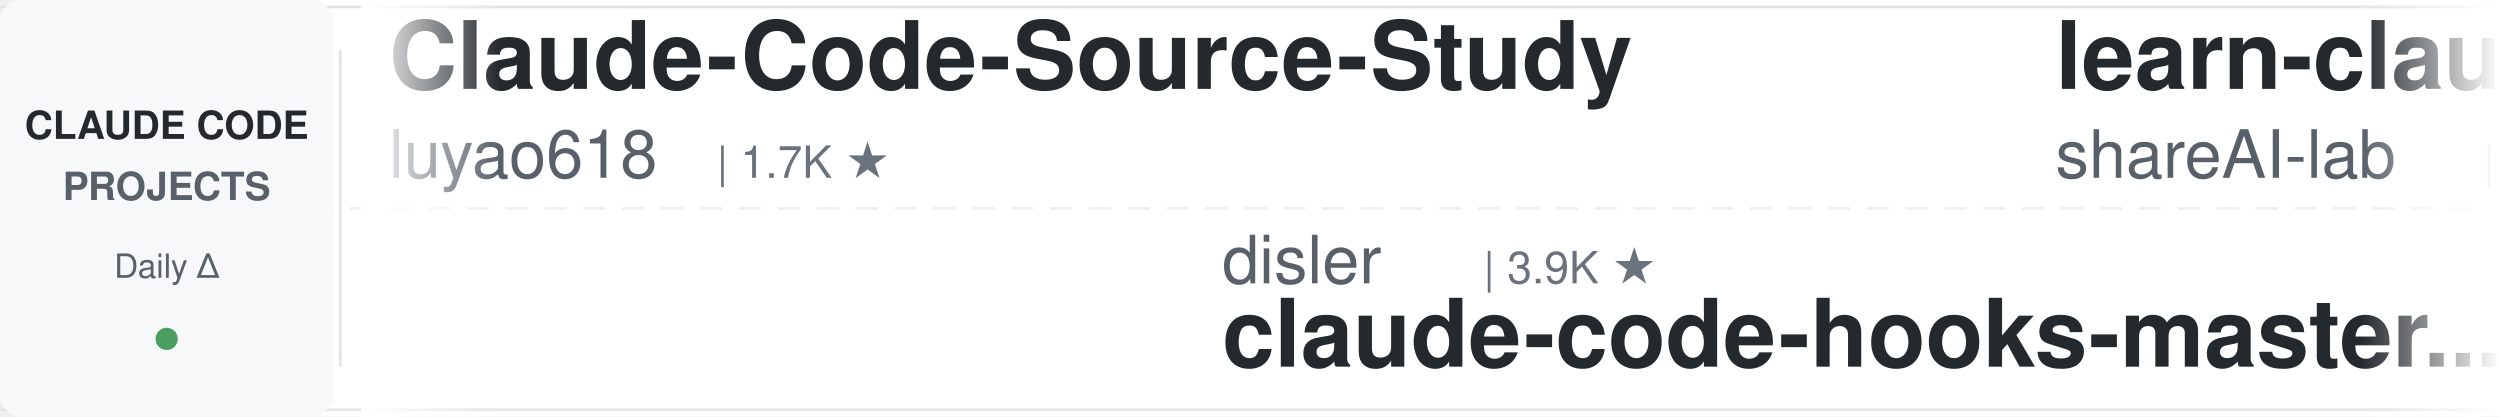
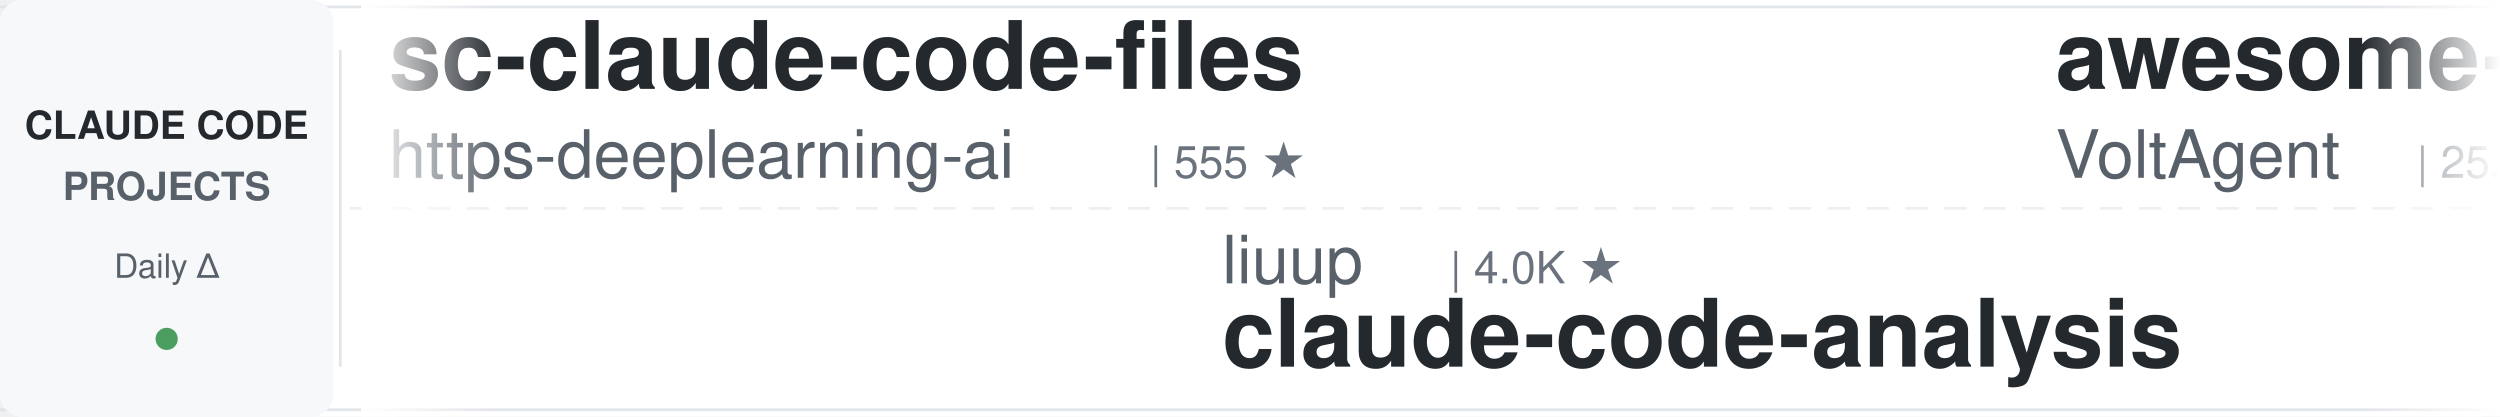
<svg xmlns="http://www.w3.org/2000/svg" width="900" height="150">
  <defs>
    <linearGradient id="leftFade" x1="0%" y1="0%" x2="100%" y2="0%">
      <stop offset="0%" style="stop-color:#ffffff;stop-opacity:1" />
      <stop offset="100%" style="stop-color:#ffffff;stop-opacity:0" />
    </linearGradient>
    <linearGradient id="rightFade" x1="0%" y1="0%" x2="100%" y2="0%">
      <stop offset="0%" style="stop-color:#ffffff;stop-opacity:0" />
      <stop offset="100%" style="stop-color:#ffffff;stop-opacity:1" />
    </linearGradient>
  </defs>
  <rect width="900" height="150" fill="#ffffff" rx="8" />
  <rect x="0" y="2" width="900" height="1" fill="#e1e4e8" />
  <rect x="0" y="147" width="900" height="1" fill="#e1e4e8" />
  <line x1="0" y1="75" x2="900" y2="75" stroke="#e1e4e8" stroke-width="1" stroke-dasharray="8 6" opacity="0.6" />
  <rect x="0" y="0" width="120" height="150" fill="#f6f8fa" rx="8" />
  <text x="60" y="50" font-family="-apple-system, BlinkMacSystemFont, 'Segoe UI', Helvetica, Arial, sans-serif" font-size="14" font-weight="600" fill="#24292e" text-anchor="middle">CLAUDE CODE</text>
  <text x="60" y="72" font-family="-apple-system, BlinkMacSystemFont, 'Segoe UI', Helvetica, Arial, sans-serif" font-size="14" font-weight="600" fill="#586069" text-anchor="middle">PROJECTS</text>
  <text x="60" y="100" font-family="-apple-system, BlinkMacSystemFont, 'Segoe UI', Helvetica, Arial, sans-serif" font-size="12" font-weight="500" fill="#586069" text-anchor="middle">Daily Δ</text>
  <circle cx="60" cy="122" r="4" fill="#22863a" opacity="0.8" />
  <rect x="122" y="18" width="1" height="114" fill="#e1e4e8" />
  <clipPath id="tickerClip">
    <rect x="130" y="0" width="770" height="150" />
  </clipPath>
  <g clip-path="url(#tickerClip)">
    <g id="tickerItems">
      <animateTransform attributeName="transform" attributeType="XML" type="translate" from="0 0" to="-3000 0" dur="54s" repeatCount="indefinite" />
      <g transform="translate(0, 0)">
-         <text x="140" y="32" font-family="-apple-system, BlinkMacSystemFont, 'Segoe UI', Helvetica, Arial, sans-serif" font-size="34" font-weight="600" fill="#24292e">Claude-Code-Source-Study</text>
-         <text x="140" y="64" font-family="-apple-system, BlinkMacSystemFont, 'Segoe UI', Helvetica, Arial, sans-serif" font-size="24" font-weight="400" fill="#586069">luyao618</text>
-         <text x="258" y="64" font-family="-apple-system, BlinkMacSystemFont, 'Segoe UI', Helvetica, Arial, sans-serif" font-size="16" font-weight="500" fill="#6a737d">| 1.7K ★</text>
+         <text x="140" y="32" font-family="-apple-system, BlinkMacSystemFont, 'Segoe UI', Helvetica, Arial, sans-serif" font-size="34" font-weight="600" fill="#24292e">sc-claude-code-files</text>
+         <text x="140" y="64" font-family="-apple-system, BlinkMacSystemFont, 'Segoe UI', Helvetica, Arial, sans-serif" font-size="24" font-weight="400" fill="#586069">https-deeplearning-ai</text>
+         <text x="414" y="64" font-family="-apple-system, BlinkMacSystemFont, 'Segoe UI', Helvetica, Arial, sans-serif" font-size="16" font-weight="500" fill="#6a737d">| 555 ★</text>
      </g>
      <g transform="translate(300, 0)">
-         <text x="140" y="102" font-family="-apple-system, BlinkMacSystemFont, 'Segoe UI', Helvetica, Arial, sans-serif" font-size="24" font-weight="400" fill="#586069">disler</text>
-         <text x="234" y="102" font-family="-apple-system, BlinkMacSystemFont, 'Segoe UI', Helvetica, Arial, sans-serif" font-size="16" font-weight="500" fill="#6a737d">| 3.9K ★</text>
-         <text x="140" y="132" font-family="-apple-system, BlinkMacSystemFont, 'Segoe UI', Helvetica, Arial, sans-serif" font-size="34" font-weight="600" fill="#24292e">claude-code-hooks-master...</text>
+         <text x="140" y="102" font-family="-apple-system, BlinkMacSystemFont, 'Segoe UI', Helvetica, Arial, sans-serif" font-size="24" font-weight="400" fill="#586069">liuup</text>
+         <text x="222" y="102" font-family="-apple-system, BlinkMacSystemFont, 'Segoe UI', Helvetica, Arial, sans-serif" font-size="16" font-weight="500" fill="#6a737d">| 4.0K ★</text>
+         <text x="140" y="132" font-family="-apple-system, BlinkMacSystemFont, 'Segoe UI', Helvetica, Arial, sans-serif" font-size="34" font-weight="600" fill="#24292e">claude-code-analysis</text>
      </g>
      <g transform="translate(600, 0)">
-         <text x="140" y="32" font-family="-apple-system, BlinkMacSystemFont, 'Segoe UI', Helvetica, Arial, sans-serif" font-size="34" font-weight="600" fill="#24292e">learn-claude-code</text>
-         <text x="140" y="64" font-family="-apple-system, BlinkMacSystemFont, 'Segoe UI', Helvetica, Arial, sans-serif" font-size="24" font-weight="400" fill="#586069">shareAI-lab</text>
-         <text x="294" y="64" font-family="-apple-system, BlinkMacSystemFont, 'Segoe UI', Helvetica, Arial, sans-serif" font-size="16" font-weight="500" fill="#6a737d">| 78.2K ★</text>
+         <text x="140" y="32" font-family="-apple-system, BlinkMacSystemFont, 'Segoe UI', Helvetica, Arial, sans-serif" font-size="34" font-weight="600" fill="#24292e">awesome-claude-code-suba...</text>
+         <text x="140" y="64" font-family="-apple-system, BlinkMacSystemFont, 'Segoe UI', Helvetica, Arial, sans-serif" font-size="24" font-weight="400" fill="#586069">VoltAgent</text>
+         <text x="270" y="64" font-family="-apple-system, BlinkMacSystemFont, 'Segoe UI', Helvetica, Arial, sans-serif" font-size="16" font-weight="500" fill="#6a737d">| 25.6K ★</text>
      </g>
      <g transform="translate(900, 0)">
-         <text x="140" y="102" font-family="-apple-system, BlinkMacSystemFont, 'Segoe UI', Helvetica, Arial, sans-serif" font-size="24" font-weight="400" fill="#586069">lorryjovens-hub</text>
-         <text x="342" y="102" font-family="-apple-system, BlinkMacSystemFont, 'Segoe UI', Helvetica, Arial, sans-serif" font-size="16" font-weight="500" fill="#6a737d">| 1.7K ★</text>
-         <text x="140" y="132" font-family="-apple-system, BlinkMacSystemFont, 'Segoe UI', Helvetica, Arial, sans-serif" font-size="34" font-weight="600" fill="#24292e">claude-code-rust</text>
+         <text x="140" y="102" font-family="-apple-system, BlinkMacSystemFont, 'Segoe UI', Helvetica, Arial, sans-serif" font-size="24" font-weight="400" fill="#586069">edmund-io</text>
+         <text x="270" y="102" font-family="-apple-system, BlinkMacSystemFont, 'Segoe UI', Helvetica, Arial, sans-serif" font-size="16" font-weight="500" fill="#6a737d">| 1.5K ★</text>
+         <text x="140" y="132" font-family="-apple-system, BlinkMacSystemFont, 'Segoe UI', Helvetica, Arial, sans-serif" font-size="34" font-weight="600" fill="#24292e">edmunds-claude-code</text>
      </g>
      <g transform="translate(1200, 0)">
+         <text x="140" y="32" font-family="-apple-system, BlinkMacSystemFont, 'Segoe UI', Helvetica, Arial, sans-serif" font-size="34" font-weight="600" fill="#24292e">Claude-Code-Game-Studios</text>
+         <text x="140" y="64" font-family="-apple-system, BlinkMacSystemFont, 'Segoe UI', Helvetica, Arial, sans-serif" font-size="24" font-weight="400" fill="#586069">Donchitos</text>
+         <text x="270" y="64" font-family="-apple-system, BlinkMacSystemFont, 'Segoe UI', Helvetica, Arial, sans-serif" font-size="16" font-weight="500" fill="#6a737d">| 26.0K ★</text>
+       </g>
+       <g transform="translate(1500, 0)">
+         <text x="140" y="102" font-family="-apple-system, BlinkMacSystemFont, 'Segoe UI', Helvetica, Arial, sans-serif" font-size="24" font-weight="400" fill="#586069">repowise-dev</text>
+         <text x="306" y="102" font-family="-apple-system, BlinkMacSystemFont, 'Segoe UI', Helvetica, Arial, sans-serif" font-size="16" font-weight="500" fill="#6a737d">| 1.2K ★</text>
+         <text x="140" y="132" font-family="-apple-system, BlinkMacSystemFont, 'Segoe UI', Helvetica, Arial, sans-serif" font-size="34" font-weight="600" fill="#24292e">claude-code-prompts</text>
+       </g>
+       <g transform="translate(1800, 0)">
+         <text x="140" y="32" font-family="-apple-system, BlinkMacSystemFont, 'Segoe UI', Helvetica, Arial, sans-serif" font-size="34" font-weight="600" fill="#24292e">claude-code-source</text>
+         <text x="140" y="64" font-family="-apple-system, BlinkMacSystemFont, 'Segoe UI', Helvetica, Arial, sans-serif" font-size="24" font-weight="400" fill="#586069">hangsman</text>
+         <text x="258" y="64" font-family="-apple-system, BlinkMacSystemFont, 'Segoe UI', Helvetica, Arial, sans-serif" font-size="16" font-weight="500" fill="#6a737d">| 797 ★</text>
+       </g>
+       <g transform="translate(2100, 0)">
+         <text x="140" y="102" font-family="-apple-system, BlinkMacSystemFont, 'Segoe UI', Helvetica, Arial, sans-serif" font-size="24" font-weight="400" fill="#586069">affaan-m</text>
+         <text x="258" y="102" font-family="-apple-system, BlinkMacSystemFont, 'Segoe UI', Helvetica, Arial, sans-serif" font-size="16" font-weight="500" fill="#6a737d">| 275.9K ★</text>
+         <text x="140" y="132" font-family="-apple-system, BlinkMacSystemFont, 'Segoe UI', Helvetica, Arial, sans-serif" font-size="34" font-weight="600" fill="#24292e">ECC</text>
+       </g>
+       <g transform="translate(2400, 0)">
        <text x="140" y="32" font-family="-apple-system, BlinkMacSystemFont, 'Segoe UI', Helvetica, Arial, sans-serif" font-size="34" font-weight="600" fill="#24292e">claude-code-transcripts</text>
        <text x="140" y="64" font-family="-apple-system, BlinkMacSystemFont, 'Segoe UI', Helvetica, Arial, sans-serif" font-size="24" font-weight="400" fill="#586069">simonw</text>
        <text x="234" y="64" font-family="-apple-system, BlinkMacSystemFont, 'Segoe UI', Helvetica, Arial, sans-serif" font-size="16" font-weight="500" fill="#6a737d">| 1.7K ★</text>
      </g>
-       <g transform="translate(1500, 0)">
-         <text x="140" y="102" font-family="-apple-system, BlinkMacSystemFont, 'Segoe UI', Helvetica, Arial, sans-serif" font-size="24" font-weight="400" fill="#586069">alejandrobalderas</text>
-         <text x="366" y="102" font-family="-apple-system, BlinkMacSystemFont, 'Segoe UI', Helvetica, Arial, sans-serif" font-size="16" font-weight="500" fill="#6a737d">| 3.0K ★</text>
-         <text x="140" y="132" font-family="-apple-system, BlinkMacSystemFont, 'Segoe UI', Helvetica, Arial, sans-serif" font-size="34" font-weight="600" fill="#24292e">claude-code-from-source</text>
-       </g>
-       <g transform="translate(1800, 0)">
-         <text x="140" y="32" font-family="-apple-system, BlinkMacSystemFont, 'Segoe UI', Helvetica, Arial, sans-serif" font-size="34" font-weight="600" fill="#24292e">everything-claude-code</text>
-         <text x="140" y="64" font-family="-apple-system, BlinkMacSystemFont, 'Segoe UI', Helvetica, Arial, sans-serif" font-size="24" font-weight="400" fill="#586069">WorldFlowAI</text>
-         <text x="294" y="64" font-family="-apple-system, BlinkMacSystemFont, 'Segoe UI', Helvetica, Arial, sans-serif" font-size="16" font-weight="500" fill="#6a737d">| 4.4K ★</text>
-       </g>
-       <g transform="translate(2100, 0)">
-         <text x="140" y="102" font-family="-apple-system, BlinkMacSystemFont, 'Segoe UI', Helvetica, Arial, sans-serif" font-size="24" font-weight="400" fill="#586069">ykdojo</text>
-         <text x="234" y="102" font-family="-apple-system, BlinkMacSystemFont, 'Segoe UI', Helvetica, Arial, sans-serif" font-size="16" font-weight="500" fill="#6a737d">| 10.2K ★</text>
-         <text x="140" y="132" font-family="-apple-system, BlinkMacSystemFont, 'Segoe UI', Helvetica, Arial, sans-serif" font-size="34" font-weight="600" fill="#24292e">claude-code-tips</text>
-       </g>
-       <g transform="translate(2400, 0)">
-         <text x="140" y="32" font-family="-apple-system, BlinkMacSystemFont, 'Segoe UI', Helvetica, Arial, sans-serif" font-size="34" font-weight="600" fill="#24292e">ClaudeCode-Portable</text>
-         <text x="140" y="64" font-family="-apple-system, BlinkMacSystemFont, 'Segoe UI', Helvetica, Arial, sans-serif" font-size="24" font-weight="400" fill="#586069">techjarves</text>
-         <text x="282" y="64" font-family="-apple-system, BlinkMacSystemFont, 'Segoe UI', Helvetica, Arial, sans-serif" font-size="16" font-weight="500" fill="#6a737d">| 1.6K ★</text>
-       </g>
      <g transform="translate(2700, 0)">
-         <text x="140" y="102" font-family="-apple-system, BlinkMacSystemFont, 'Segoe UI', Helvetica, Arial, sans-serif" font-size="24" font-weight="400" fill="#586069">shanraisshan</text>
-         <text x="306" y="102" font-family="-apple-system, BlinkMacSystemFont, 'Segoe UI', Helvetica, Arial, sans-serif" font-size="16" font-weight="500" fill="#6a737d">| 67.3K ★</text>
-         <text x="140" y="132" font-family="-apple-system, BlinkMacSystemFont, 'Segoe UI', Helvetica, Arial, sans-serif" font-size="34" font-weight="600" fill="#24292e">claude-code-best-practic...</text>
+         <text x="140" y="102" font-family="-apple-system, BlinkMacSystemFont, 'Segoe UI', Helvetica, Arial, sans-serif" font-size="24" font-weight="400" fill="#586069">anthropics</text>
+         <text x="282" y="102" font-family="-apple-system, BlinkMacSystemFont, 'Segoe UI', Helvetica, Arial, sans-serif" font-size="16" font-weight="500" fill="#6a737d">| 9.5K ★</text>
+         <text x="140" y="132" font-family="-apple-system, BlinkMacSystemFont, 'Segoe UI', Helvetica, Arial, sans-serif" font-size="34" font-weight="600" fill="#24292e">claude-code-action</text>
      </g>
      <g transform="translate(3000, 0)">
-         <text x="140" y="32" font-family="-apple-system, BlinkMacSystemFont, 'Segoe UI', Helvetica, Arial, sans-serif" font-size="34" font-weight="600" fill="#24292e">Claude-Code-Source-Study</text>
-         <text x="140" y="64" font-family="-apple-system, BlinkMacSystemFont, 'Segoe UI', Helvetica, Arial, sans-serif" font-size="24" font-weight="400" fill="#586069">luyao618</text>
-         <text x="258" y="64" font-family="-apple-system, BlinkMacSystemFont, 'Segoe UI', Helvetica, Arial, sans-serif" font-size="16" font-weight="500" fill="#6a737d">| 1.7K ★</text>
+         <text x="140" y="32" font-family="-apple-system, BlinkMacSystemFont, 'Segoe UI', Helvetica, Arial, sans-serif" font-size="34" font-weight="600" fill="#24292e">sc-claude-code-files</text>
+         <text x="140" y="64" font-family="-apple-system, BlinkMacSystemFont, 'Segoe UI', Helvetica, Arial, sans-serif" font-size="24" font-weight="400" fill="#586069">https-deeplearning-ai</text>
+         <text x="414" y="64" font-family="-apple-system, BlinkMacSystemFont, 'Segoe UI', Helvetica, Arial, sans-serif" font-size="16" font-weight="500" fill="#6a737d">| 555 ★</text>
      </g>
      <g transform="translate(3300, 0)">
-         <text x="140" y="102" font-family="-apple-system, BlinkMacSystemFont, 'Segoe UI', Helvetica, Arial, sans-serif" font-size="24" font-weight="400" fill="#586069">disler</text>
-         <text x="234" y="102" font-family="-apple-system, BlinkMacSystemFont, 'Segoe UI', Helvetica, Arial, sans-serif" font-size="16" font-weight="500" fill="#6a737d">| 3.9K ★</text>
-         <text x="140" y="132" font-family="-apple-system, BlinkMacSystemFont, 'Segoe UI', Helvetica, Arial, sans-serif" font-size="34" font-weight="600" fill="#24292e">claude-code-hooks-master...</text>
+         <text x="140" y="102" font-family="-apple-system, BlinkMacSystemFont, 'Segoe UI', Helvetica, Arial, sans-serif" font-size="24" font-weight="400" fill="#586069">liuup</text>
+         <text x="222" y="102" font-family="-apple-system, BlinkMacSystemFont, 'Segoe UI', Helvetica, Arial, sans-serif" font-size="16" font-weight="500" fill="#6a737d">| 4.0K ★</text>
+         <text x="140" y="132" font-family="-apple-system, BlinkMacSystemFont, 'Segoe UI', Helvetica, Arial, sans-serif" font-size="34" font-weight="600" fill="#24292e">claude-code-analysis</text>
      </g>
      <g transform="translate(3600, 0)">
-         <text x="140" y="32" font-family="-apple-system, BlinkMacSystemFont, 'Segoe UI', Helvetica, Arial, sans-serif" font-size="34" font-weight="600" fill="#24292e">learn-claude-code</text>
-         <text x="140" y="64" font-family="-apple-system, BlinkMacSystemFont, 'Segoe UI', Helvetica, Arial, sans-serif" font-size="24" font-weight="400" fill="#586069">shareAI-lab</text>
-         <text x="294" y="64" font-family="-apple-system, BlinkMacSystemFont, 'Segoe UI', Helvetica, Arial, sans-serif" font-size="16" font-weight="500" fill="#6a737d">| 78.2K ★</text>
+         <text x="140" y="32" font-family="-apple-system, BlinkMacSystemFont, 'Segoe UI', Helvetica, Arial, sans-serif" font-size="34" font-weight="600" fill="#24292e">awesome-claude-code-suba...</text>
+         <text x="140" y="64" font-family="-apple-system, BlinkMacSystemFont, 'Segoe UI', Helvetica, Arial, sans-serif" font-size="24" font-weight="400" fill="#586069">VoltAgent</text>
+         <text x="270" y="64" font-family="-apple-system, BlinkMacSystemFont, 'Segoe UI', Helvetica, Arial, sans-serif" font-size="16" font-weight="500" fill="#6a737d">| 25.6K ★</text>
      </g>
      <g transform="translate(3900, 0)">
-         <text x="140" y="102" font-family="-apple-system, BlinkMacSystemFont, 'Segoe UI', Helvetica, Arial, sans-serif" font-size="24" font-weight="400" fill="#586069">lorryjovens-hub</text>
-         <text x="342" y="102" font-family="-apple-system, BlinkMacSystemFont, 'Segoe UI', Helvetica, Arial, sans-serif" font-size="16" font-weight="500" fill="#6a737d">| 1.7K ★</text>
-         <text x="140" y="132" font-family="-apple-system, BlinkMacSystemFont, 'Segoe UI', Helvetica, Arial, sans-serif" font-size="34" font-weight="600" fill="#24292e">claude-code-rust</text>
+         <text x="140" y="102" font-family="-apple-system, BlinkMacSystemFont, 'Segoe UI', Helvetica, Arial, sans-serif" font-size="24" font-weight="400" fill="#586069">edmund-io</text>
+         <text x="270" y="102" font-family="-apple-system, BlinkMacSystemFont, 'Segoe UI', Helvetica, Arial, sans-serif" font-size="16" font-weight="500" fill="#6a737d">| 1.5K ★</text>
+         <text x="140" y="132" font-family="-apple-system, BlinkMacSystemFont, 'Segoe UI', Helvetica, Arial, sans-serif" font-size="34" font-weight="600" fill="#24292e">edmunds-claude-code</text>
      </g>
    </g>
  </g>
  <rect x="130" y="0" width="50" height="150" fill="url(#leftFade)" />
  <rect x="850" y="0" width="50" height="150" fill="url(#rightFade)" />
</svg>
